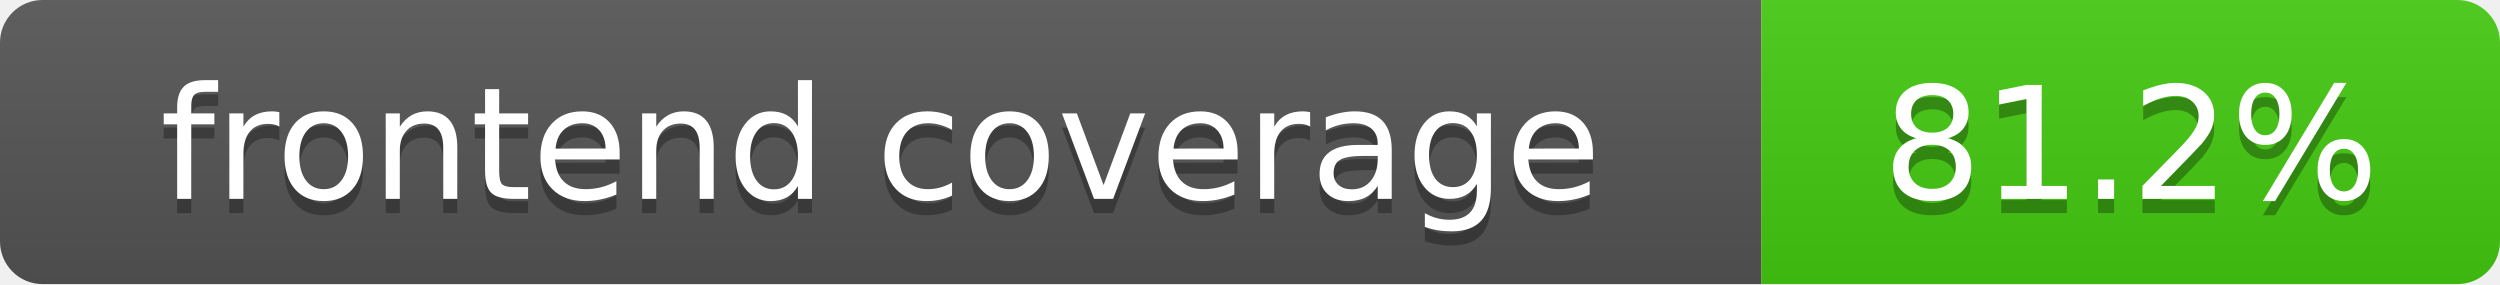
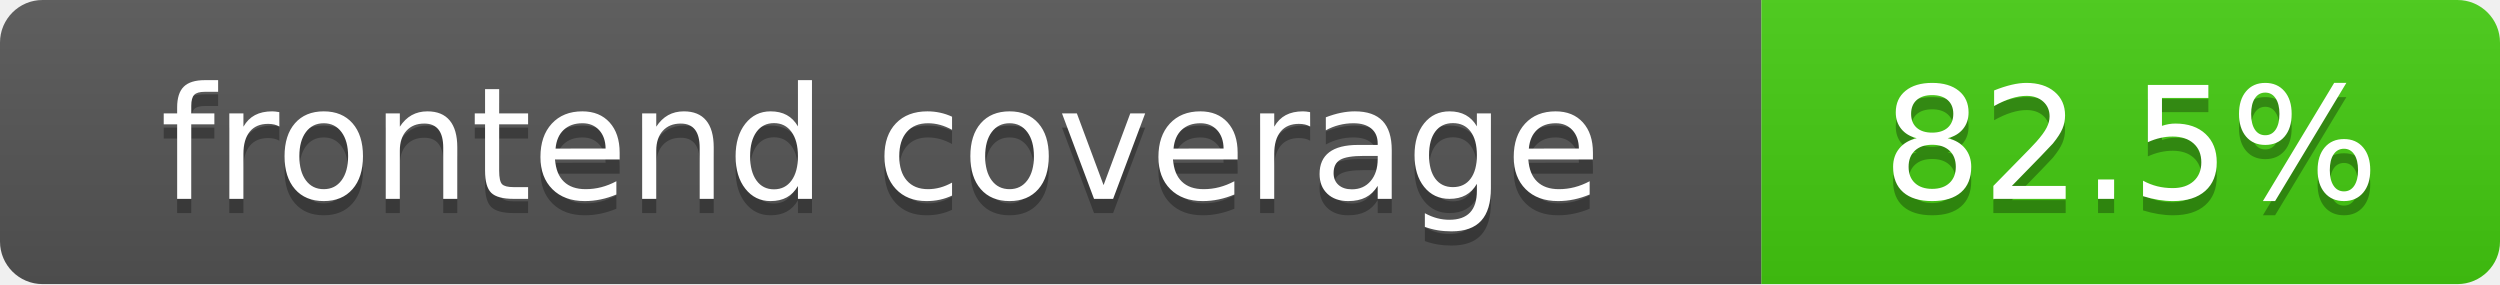
- <svg xmlns="http://www.w3.org/2000/svg" width="176" height="20" role="img" aria-label="frontend coverage: 81.2%">
+ <svg xmlns="http://www.w3.org/2000/svg" width="176" height="20" role="img" aria-label="frontend coverage: 82.5%">
  <linearGradient id="s" x2="0" y2="100%">
    <stop offset="0" stop-color="#bbb" stop-opacity=".1" />
    <stop offset="1" stop-opacity=".1" />
  </linearGradient>
  <clipPath id="r">
    <rect width="176" height="20" rx="3" fill="#fff" />
  </clipPath>
  <g clip-path="url(#r)">
    <rect width="124" height="20" fill="#555" />
    <rect x="124" width="52" height="20" fill="#4c1" />
    <rect width="176" height="20" fill="url(#s)" />
  </g>
  <g fill="#fff" text-anchor="middle" font-family="DejaVu Sans,Verdana,Geneva,sans-serif" font-size="110">
    <text x="620" y="150" fill="#010101" fill-opacity=".3" transform="scale(.1)" textLength="1140" lengthAdjust="spacing">frontend coverage</text>
    <text x="620" y="140" transform="scale(.1)" textLength="1140" lengthAdjust="spacing">frontend coverage</text>
-     <text x="1500" y="150" fill="#010101" fill-opacity=".3" transform="scale(.1)" textLength="420" lengthAdjust="spacing">81.2%</text>
-     <text x="1500" y="140" transform="scale(.1)" textLength="420" lengthAdjust="spacing">81.2%</text>
+     <text x="1500" y="150" fill="#010101" fill-opacity=".3" transform="scale(.1)" textLength="420" lengthAdjust="spacing">82.5%</text>
+     <text x="1500" y="140" transform="scale(.1)" textLength="420" lengthAdjust="spacing">82.5%</text>
  </g>
</svg>
